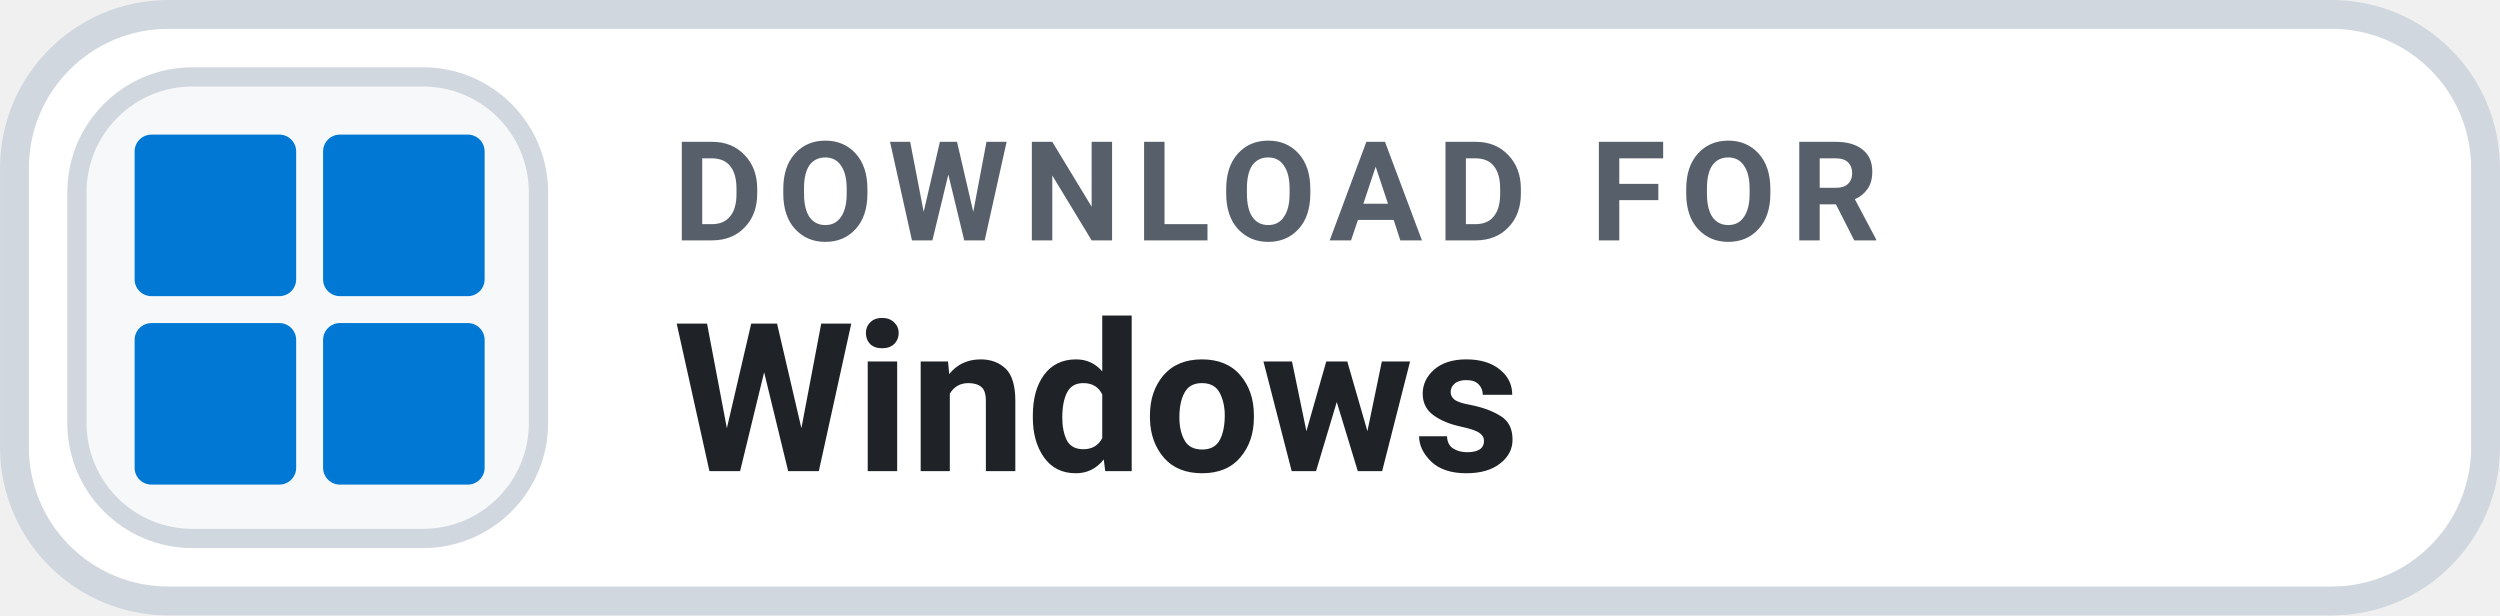
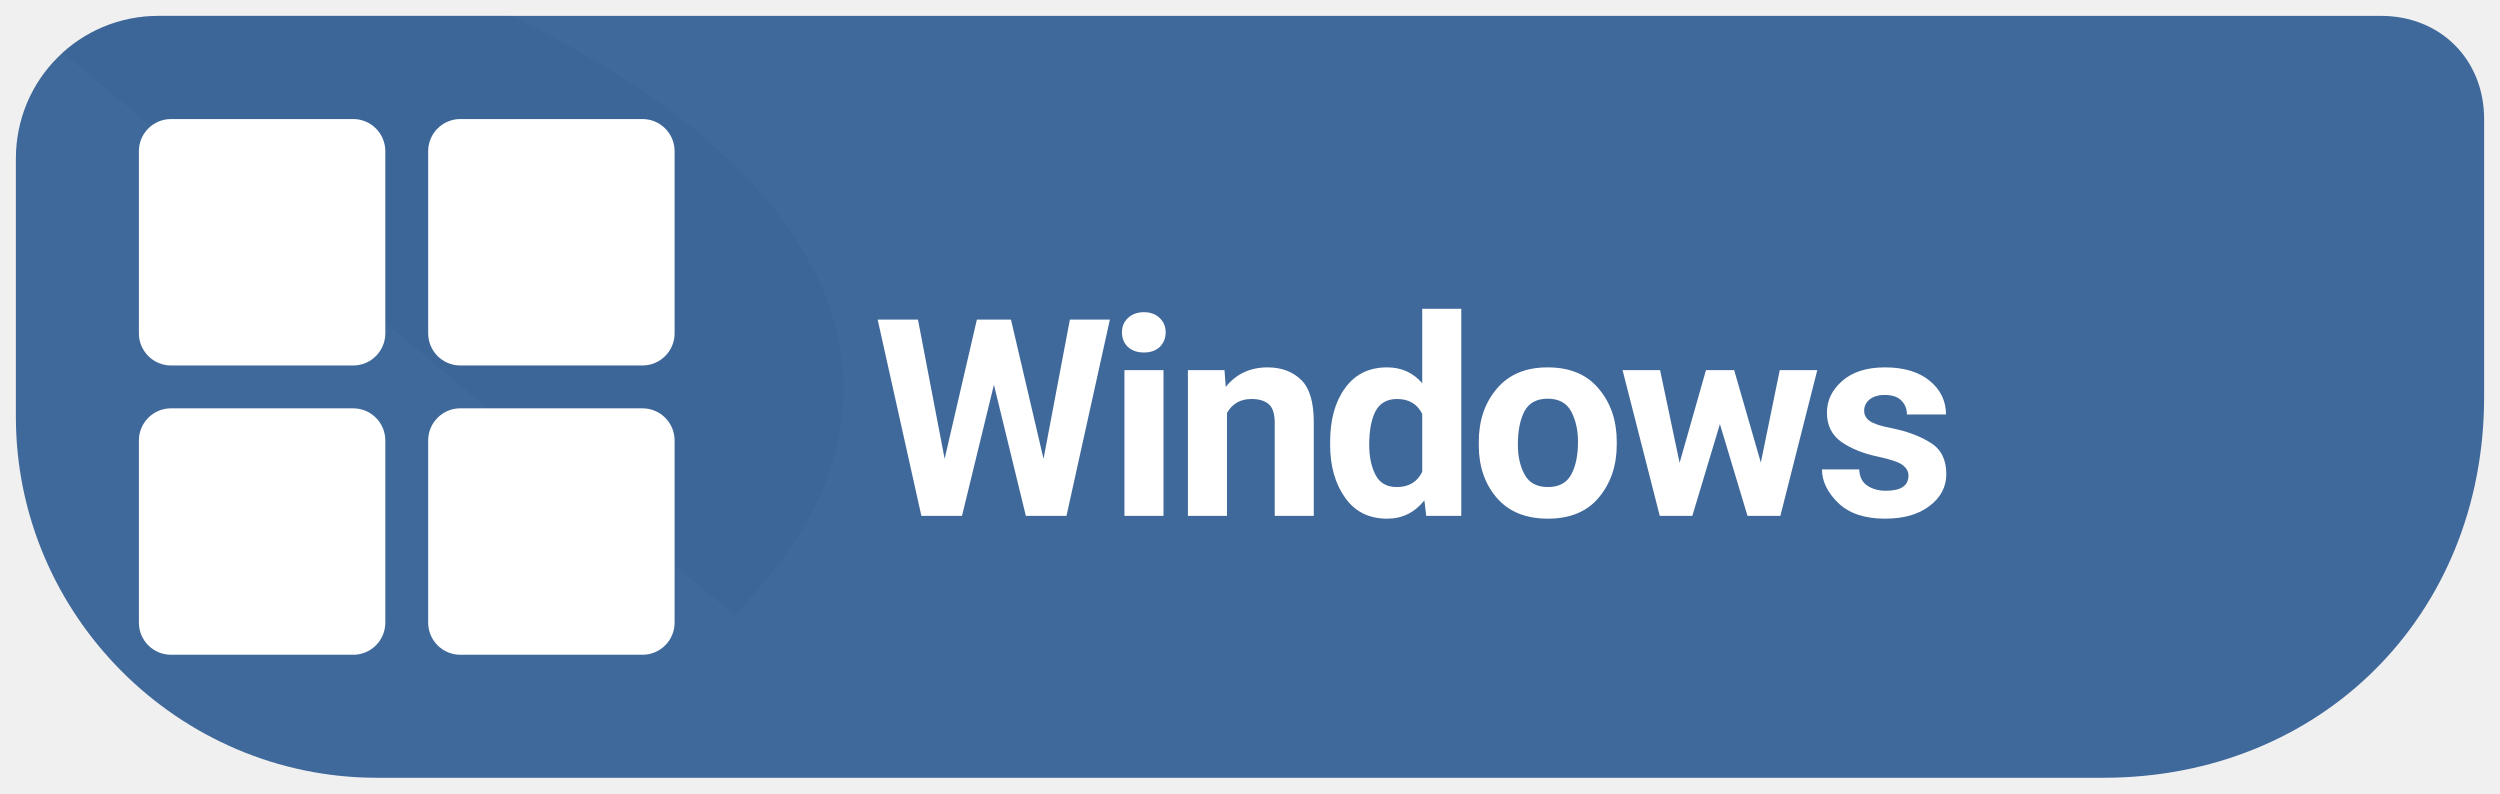
- <svg xmlns="http://www.w3.org/2000/svg" width="126" height="31.015" viewBox="0 0 130 32" role="img" aria-label="DOWNLOAD FOR Windows">
-   <rect x=".75" y=".75" width="128.5" height="30.5" rx="8" fill="#FFFFFF" stroke="#D0D7DE" stroke-width="1.5" />
-   <rect x="4" y="4" width="24" height="24" rx="6" fill="#F6F8FA" stroke="#D0D7DE" stroke-width="1" />
-   <g transform="translate(7 7) scale(.35)" fill="#0078D4">
-     <rect x="0" y="0" width="24" height="24" rx="2.5" />
-     <rect x="28" y="0" width="24" height="24" rx="2.5" />
-     <rect x="0" y="28" width="24" height="24" rx="2.5" />
-     <rect x="28" y="28" width="24" height="24" rx="2.5" />
+ <svg xmlns="http://www.w3.org/2000/svg" width="126" height="40" viewBox="0 0 126 40" role="img" aria-label="Download Levyra for Windows">
+   <path d="M 8 .8 C 4 .8 .8 4 .8 8 V 21 C .8 31 9 39.2 19 39.2 H 106 C 117 39.2 125.2 31 125.2 20 V 6 C 125.2 3 123 .8 120 .8 Z" fill="#40699B" />
+   <clipPath id="badge">
+     <path d="M 8 .8 C 4 .8 .8 4 .8 8 V 21 C .8 31 9 39.2 19 39.2 H 106 C 117 39.2 125.2 31 125.2 20 V 6 C 125.2 3 123 .8 120 .8 Z" />
+   </clipPath>
+   <path d="M 0 0 H 24 C 42 8 48 20 37 31 C 38 38 24 40 H 0 Z" clip-path="url(#badge)" fill="#345C8E" opacity="0.26" />
+   <g transform="translate(7 6) scale(.54)" fill="#FFFFFF">
+     <rect x="0" y="0" width="23" height="23" rx="3" />
+     <rect x="27" y="0" width="23" height="23" rx="3" />
+     <rect x="0" y="27" width="23" height="23" rx="3" />
+     <rect x="27" y="27" width="23" height="23" rx="3" />
  </g>
-   <text x="35" y="12.5" fill="#57606A" font-family="-apple-system,BlinkMacSystemFont,'Segoe UI',Roboto,Helvetica,Arial,sans-serif" font-size="7.2" font-weight="700" letter-spacing=".75">DOWNLOAD FOR</text>
-   <text x="35" y="24.5" fill="#1F2328" font-family="-apple-system,BlinkMacSystemFont,'Segoe UI',Roboto,Helvetica,Arial,sans-serif" font-size="10.8" font-weight="700">Windows</text>
+   <text x="44" y="26" font-family="system-ui,-apple-system,'Segoe UI',Roboto,Arial,sans-serif" font-size="13.9" font-weight="690" letter-spacing="-.35" fill="#FFFFFF">Windows</text>
</svg>
